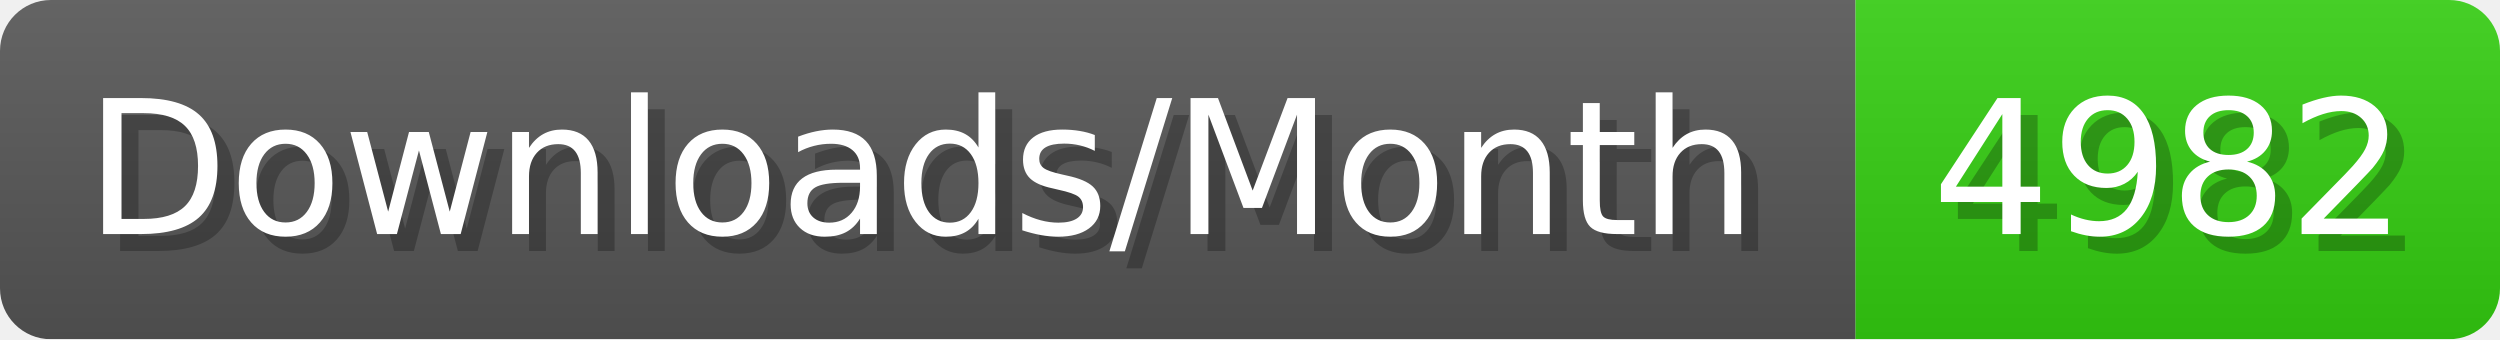
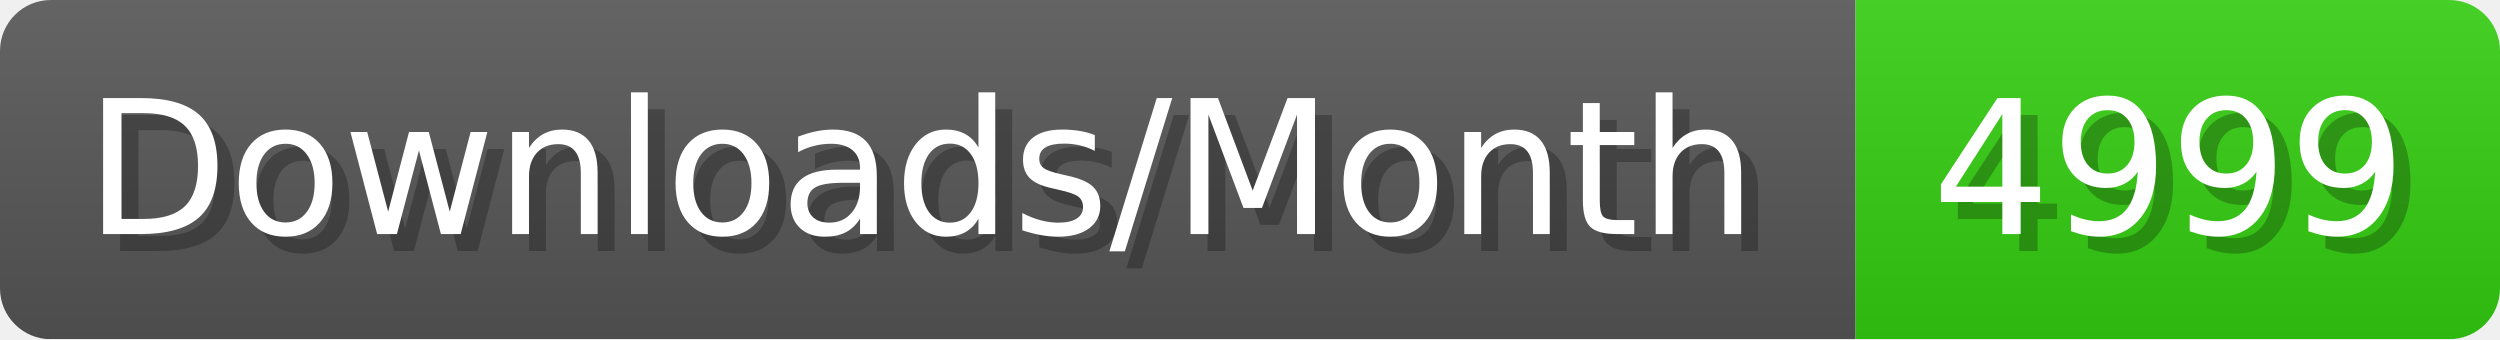
- <svg xmlns="http://www.w3.org/2000/svg" width="147.4" height="20" viewBox="0 0 1474 200" role="img" aria-label="Downloads/Month: 4982">
+ <svg xmlns="http://www.w3.org/2000/svg" width="147.4" height="20" viewBox="0 0 1474 200" role="img" aria-label="Downloads/Month: 4999">
  <linearGradient id="YlXUI" x2="0" y2="100%">
    <stop offset="0" stop-opacity=".1" stop-color="#EEE" />
    <stop offset="1" stop-opacity=".1" />
  </linearGradient>
  <mask id="JHhop">
    <rect width="1474" height="200" rx="30" fill="#FFF" />
  </mask>
  <g mask="url(#JHhop)">
    <rect width="1094" height="200" fill="#555" />
    <rect width="380" height="200" fill="#3C1" x="1094" />
    <rect width="1474" height="200" fill="url(#YlXUI)" />
  </g>
  <g aria-hidden="true" fill="#fff" text-anchor="start" font-family="Verdana,DejaVu Sans,sans-serif" font-size="110">
    <text x="60" y="148" textLength="994" fill="#000" opacity="0.25">Downloads/Month</text>
    <text x="50" y="138" textLength="994">Downloads/Month</text>
-     <text x="1149" y="148" textLength="280" fill="#000" opacity="0.25">4982</text>
-     <text x="1139" y="138" textLength="280">4982</text>
+     <text x="1149" y="148" textLength="280" fill="#000" opacity="0.25">4999</text>
+     <text x="1139" y="138" textLength="280">4999</text>
  </g>
</svg>
